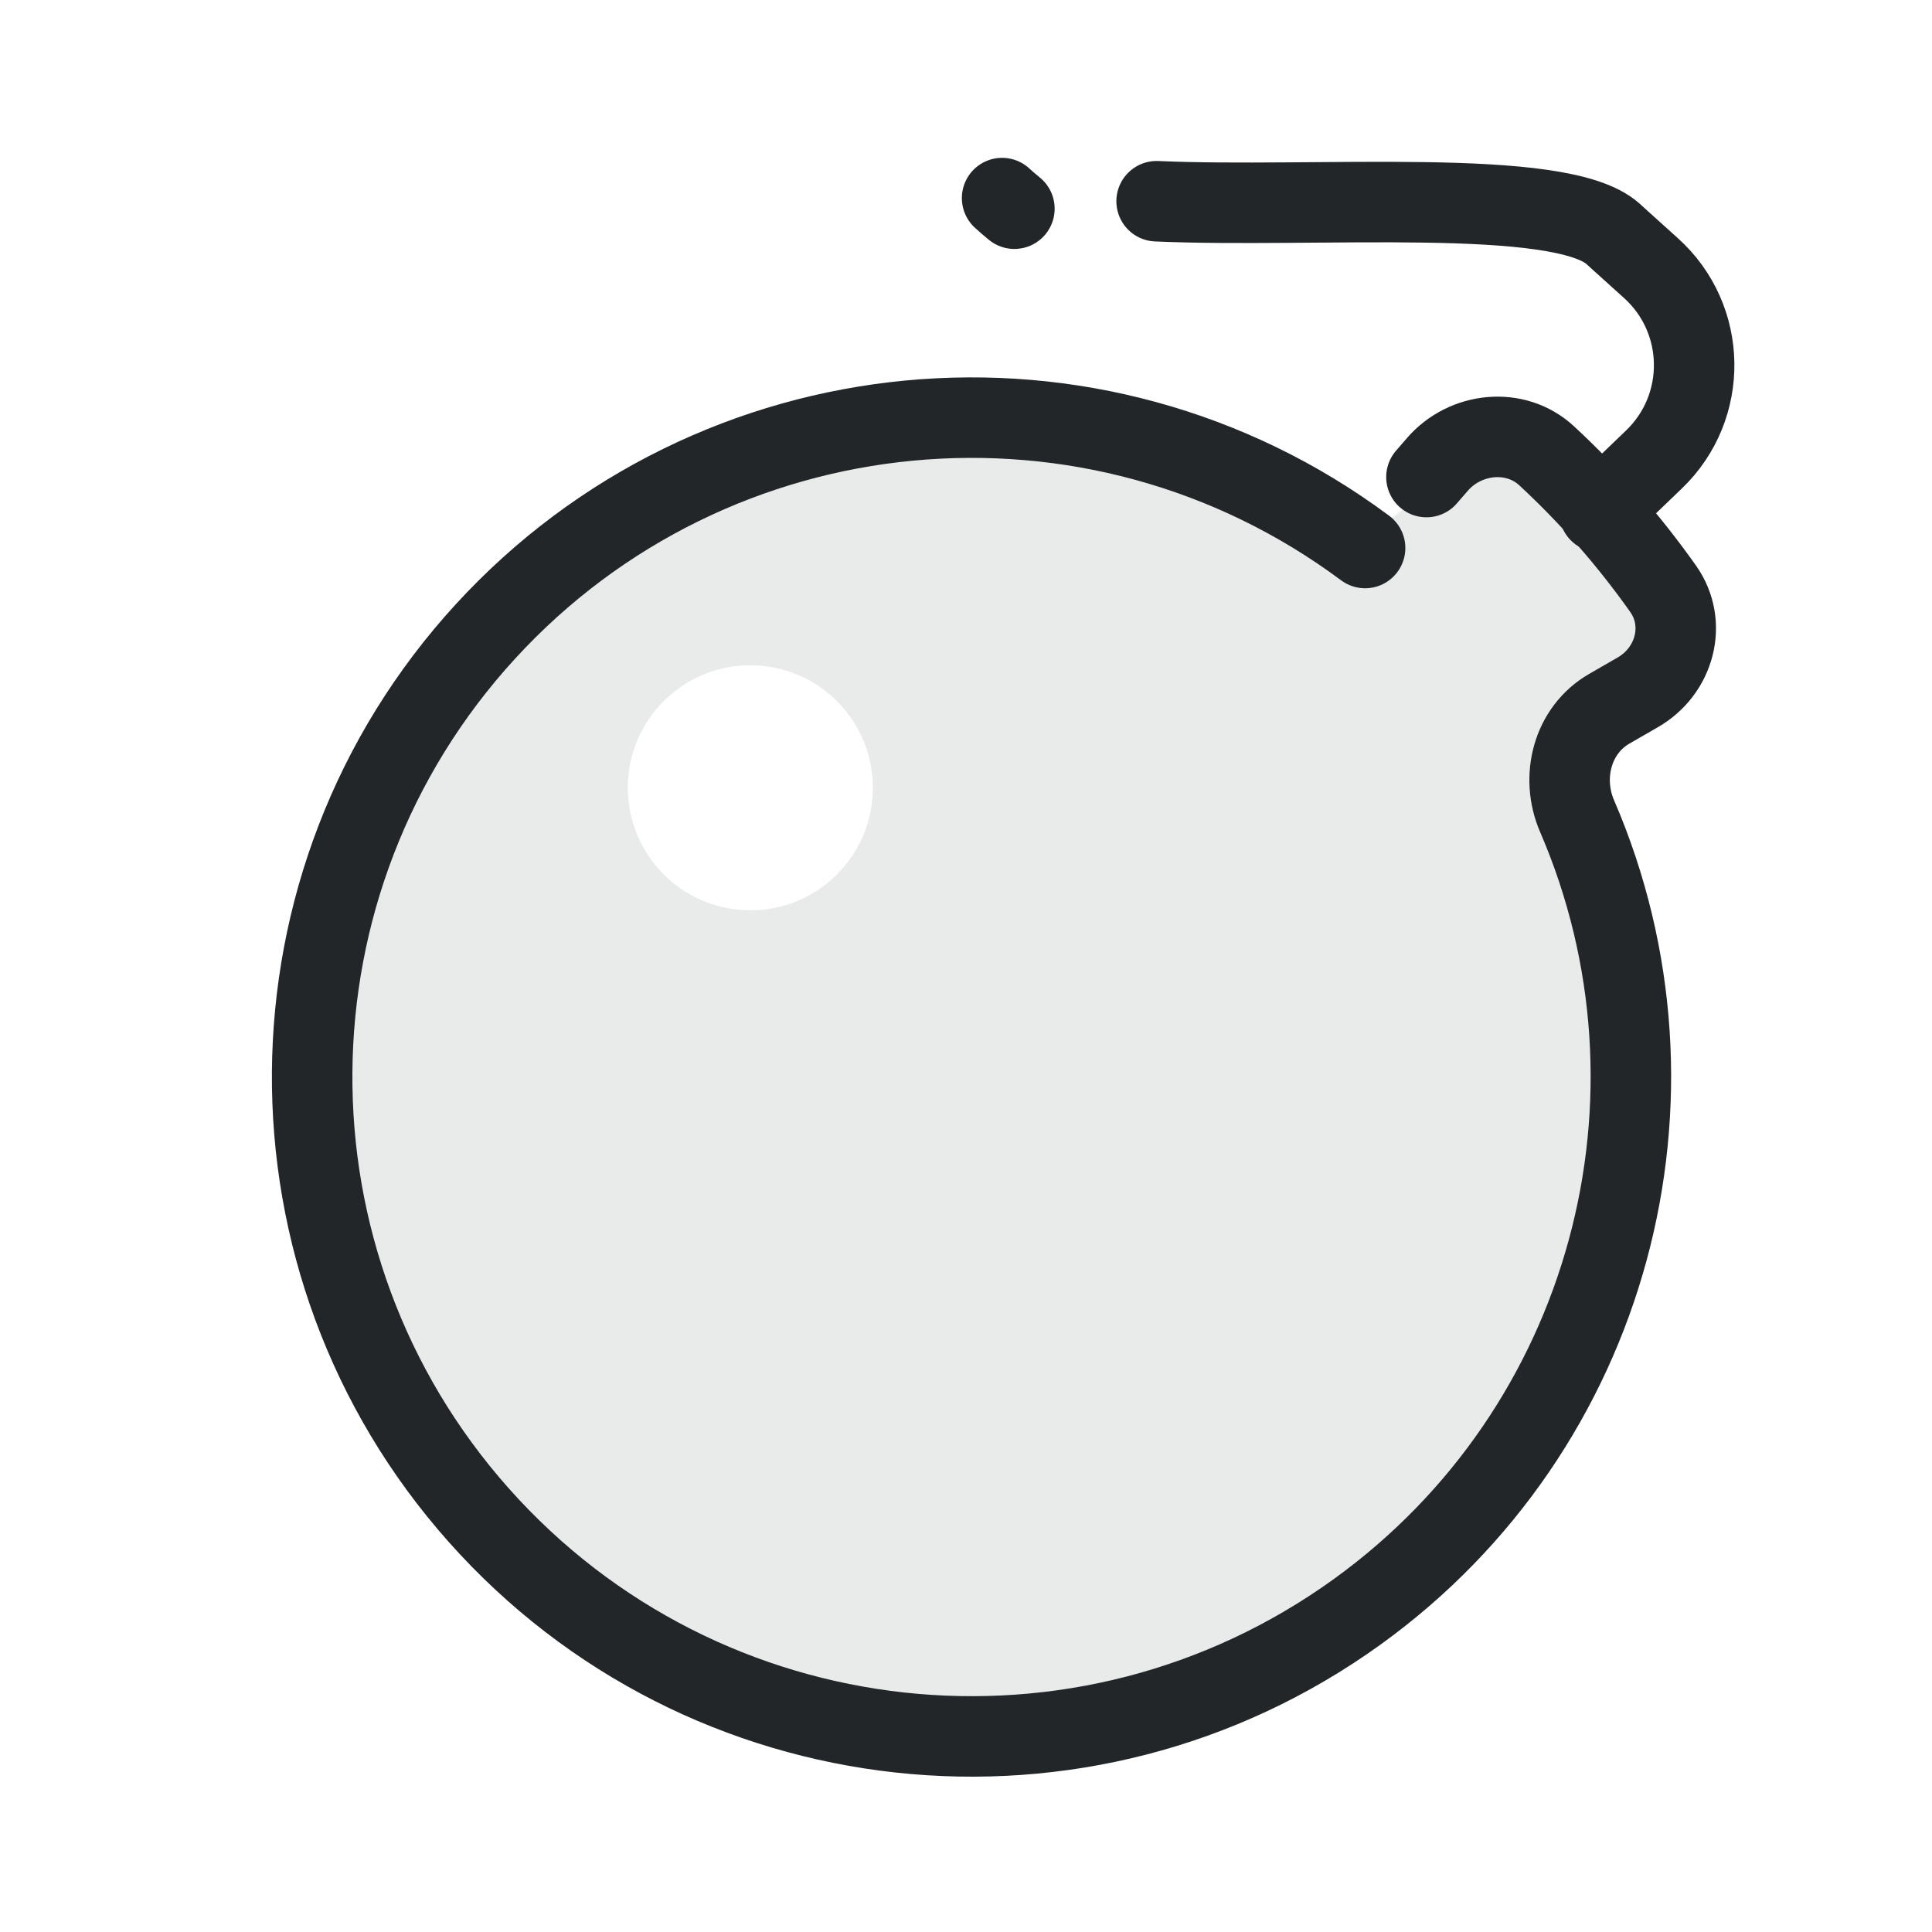
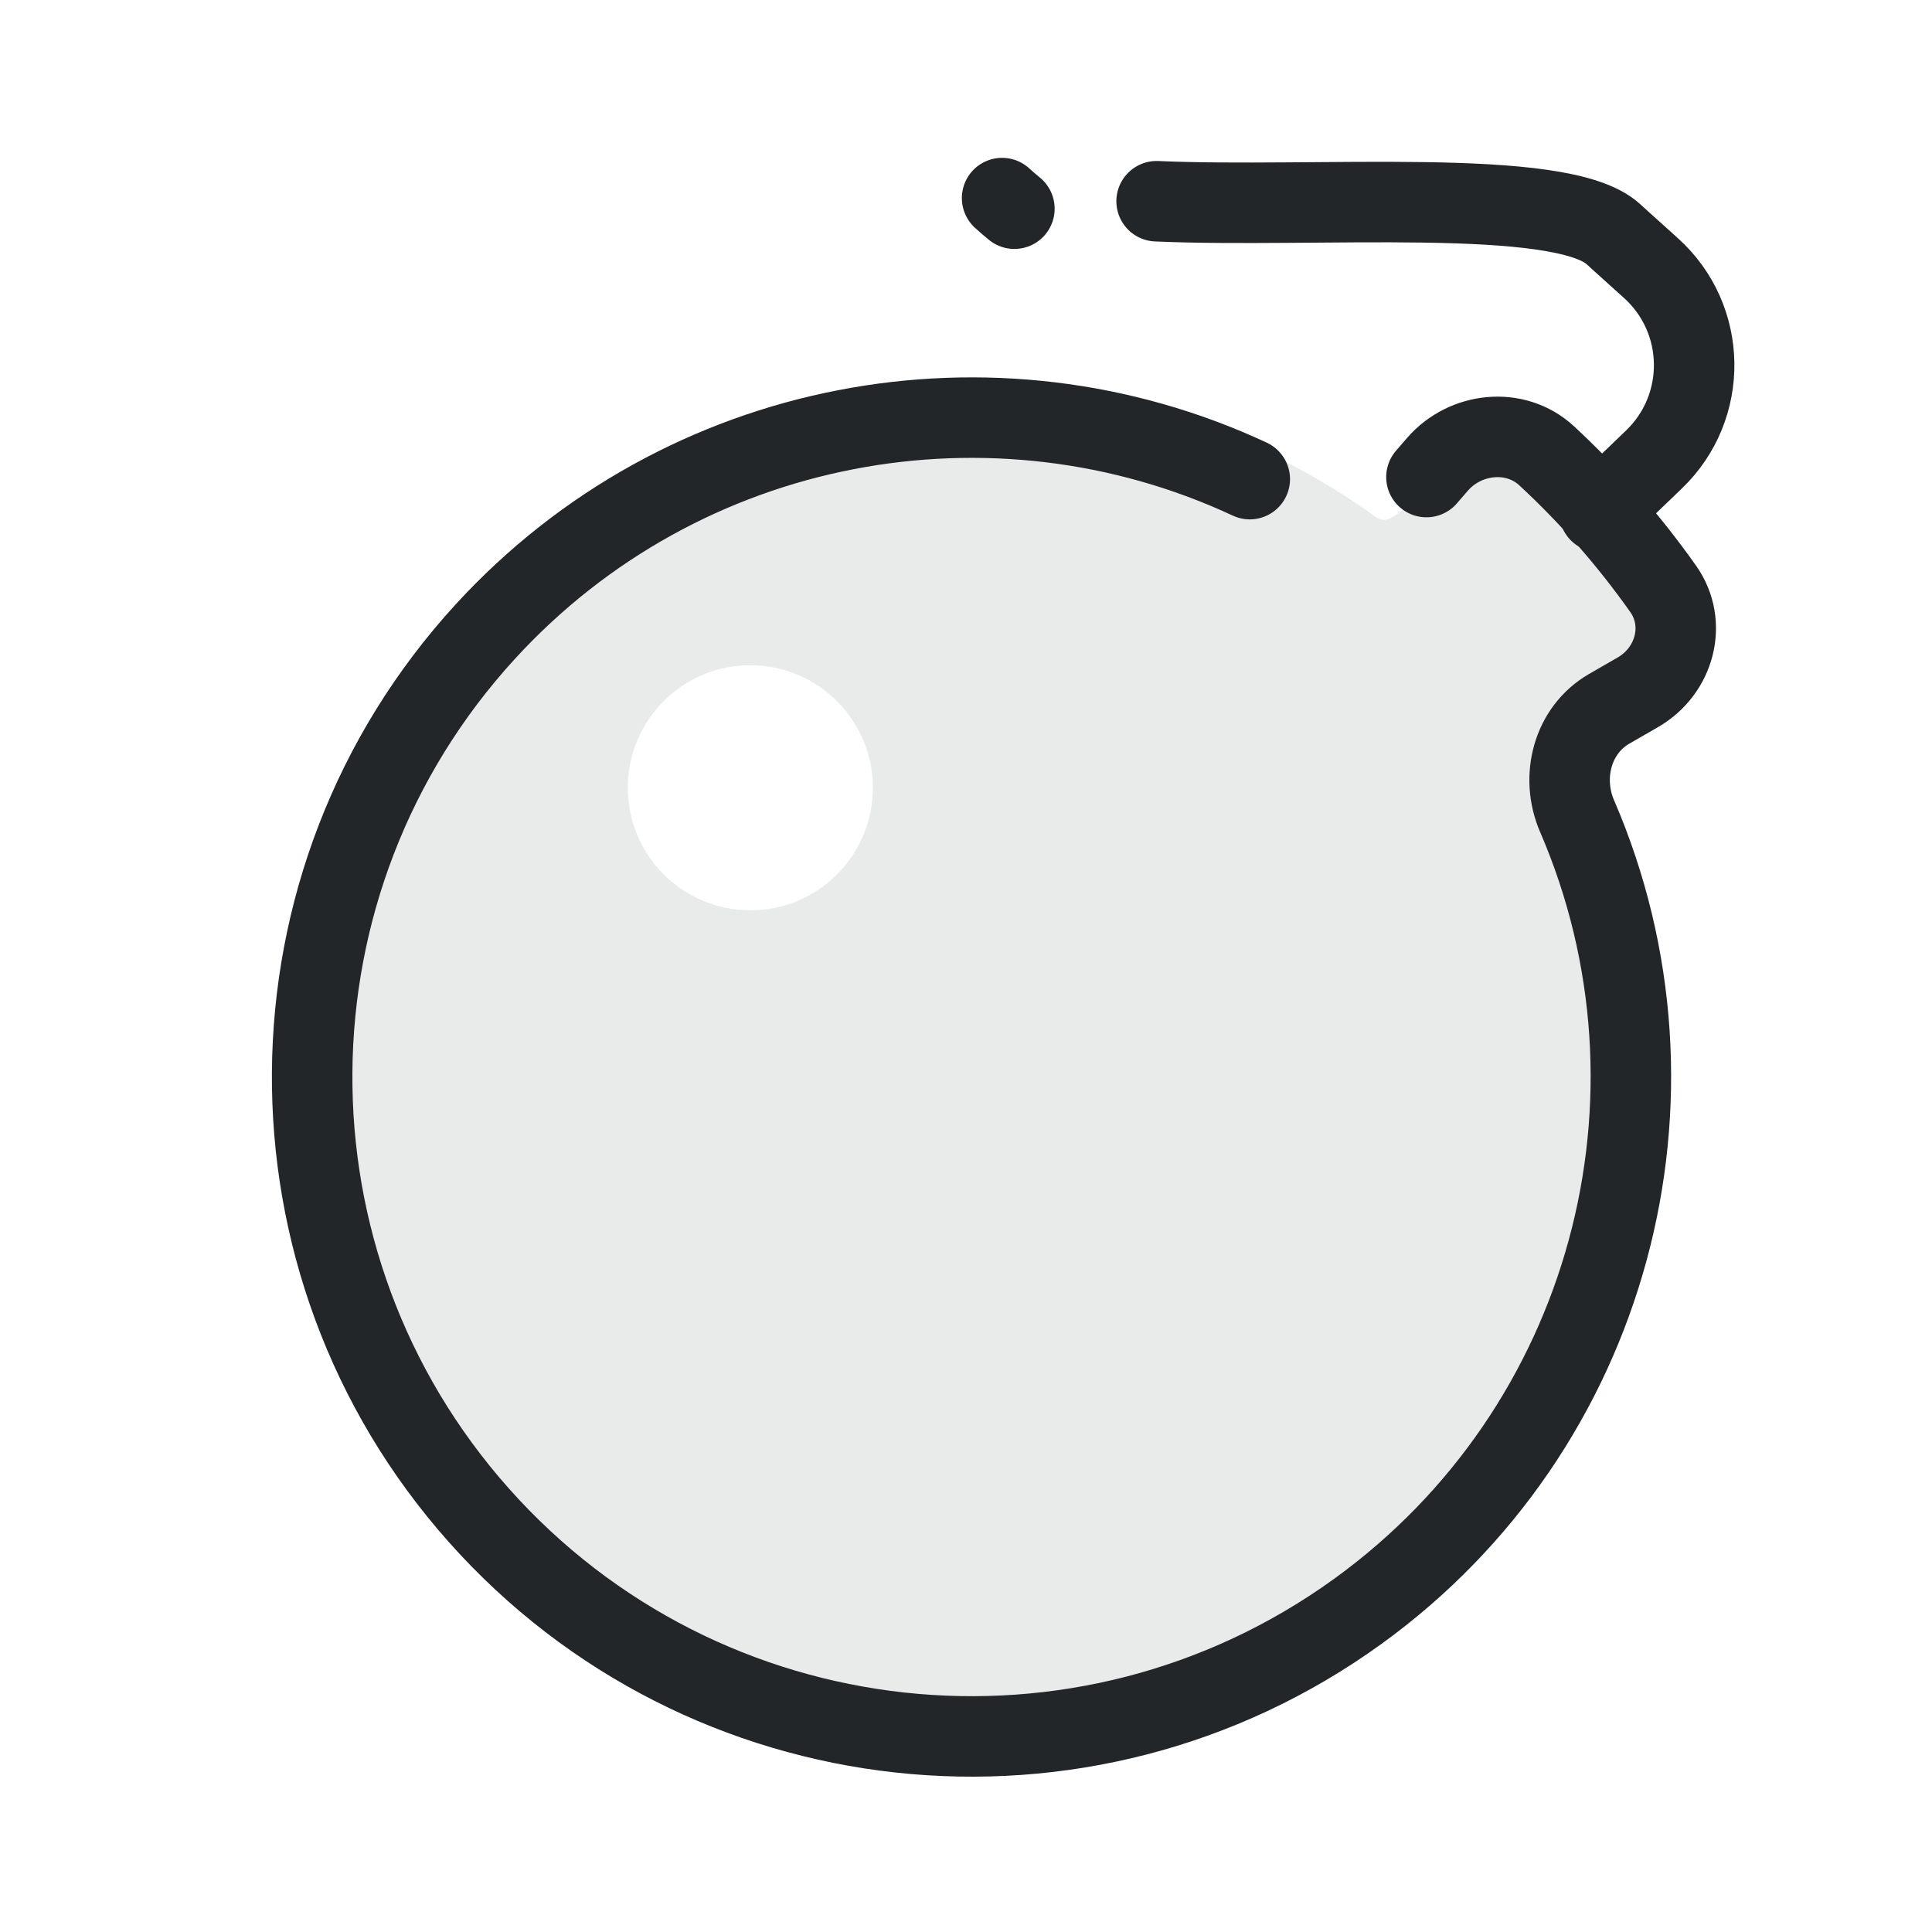
<svg xmlns="http://www.w3.org/2000/svg" width="24" height="24" version="1.1" viewBox="0 0 24 24">
  <defs>
    <style id="current-color-scheme" type="text/css">.ColorScheme-Text { color:#232629; }
.ColorScheme-Highlight { color:#3daee9; }</style>
  </defs>
  <g transform="translate(1,1)">
    <path class="ColorScheme-Text" d="m11.069 3.799c-4.739 8.19e-5-8.58 3.842-8.58 8.581 8.4e-5 4.739 3.841 8.581 8.58 8.581 4.739-8.2e-5 8.58-3.842 8.58-8.581-2.8e-5-1.525-.398-2.957-1.095-4.197-.137-.243.936-.599 1.094-1.262.153-.639-.608-1.588-.78-1.792-.221-.261-1.003-.736-1.56-.548-.575.194-.927 1.052-1.213.845-1.413-1.023-3.149-1.626-5.026-1.626zm-2.748 3.465c.841-0 1.522.682 1.522 1.522 0.0.841-.681 1.523-1.522 1.522-.841 0-1.522-.682-1.522-1.522-0-.841.681-1.523 1.522-1.522z" fill="currentColor" style="fill-rule:evenodd;opacity:.1;paint-order:markers fill stroke" />
-     <path class="ColorScheme-Text" transform="matrix(.7799 0 0 .77998 -1.4098 -.10004)" d="m23.246 6.444.175-.202c.443-.512 1.242-.597 1.739-.137.691.64 1.313 1.35 1.857 2.12.39.553.185 1.307-.402 1.646l-.458.264c-.587.339-.78 1.087-.512 1.708 1.929 4.466.535 9.758-3.497 12.67-4.367 3.154-10.412 2.492-13.993-1.531-3.582-4.024-3.538-10.104.1-14.076 3.639-3.972 9.692-4.547 14.014-1.332" stroke="currentColor" style="fill:none;paint-order:markers fill stroke;stroke-dashoffset:.5;stroke-linecap:round;stroke-linejoin:round;stroke-width:1.282" />
+     <path class="ColorScheme-Text" transform="matrix(.7799 0 0 .77998 -1.4098 -.10004)" d="m23.246 6.444.175-.202c.443-.512 1.242-.597 1.739-.137.691.64 1.313 1.35 1.857 2.12.39.553.185 1.307-.402 1.646l-.458.264c-.587.339-.78 1.087-.512 1.708 1.929 4.466.535 9.758-3.497 12.67-4.367 3.154-10.412 2.492-13.993-1.531-3.582-4.024-3.538-10.104.1-14.076 3.147-3.435 8.1-4.33 12.177-2.429" stroke="currentColor" style="fill:none;paint-order:markers fill stroke;stroke-dashoffset:.5;stroke-linecap:round;stroke-linejoin:round;stroke-width:1.282" />
    <path class="ColorScheme-Text" transform="matrix(.7799 0 0 .77998 -1.4098 -.10004)" d="m26 7 .871-.837c.871-.837.849-2.238-.049-3.047l-.489-.441c-.032-.029-.082-.076-.114-.104-.841-.757-4.753-.408-7.271-.52m-2.265.119c-.035-.028-.07-.058-.105-.088-.031-.026-.061-.053-.091-.081" stroke="currentColor" style="fill:none;paint-order:markers fill stroke;stroke-dashoffset:.5;stroke-linecap:round;stroke-linejoin:round;stroke-width:1.282" />
  </g>
</svg>
